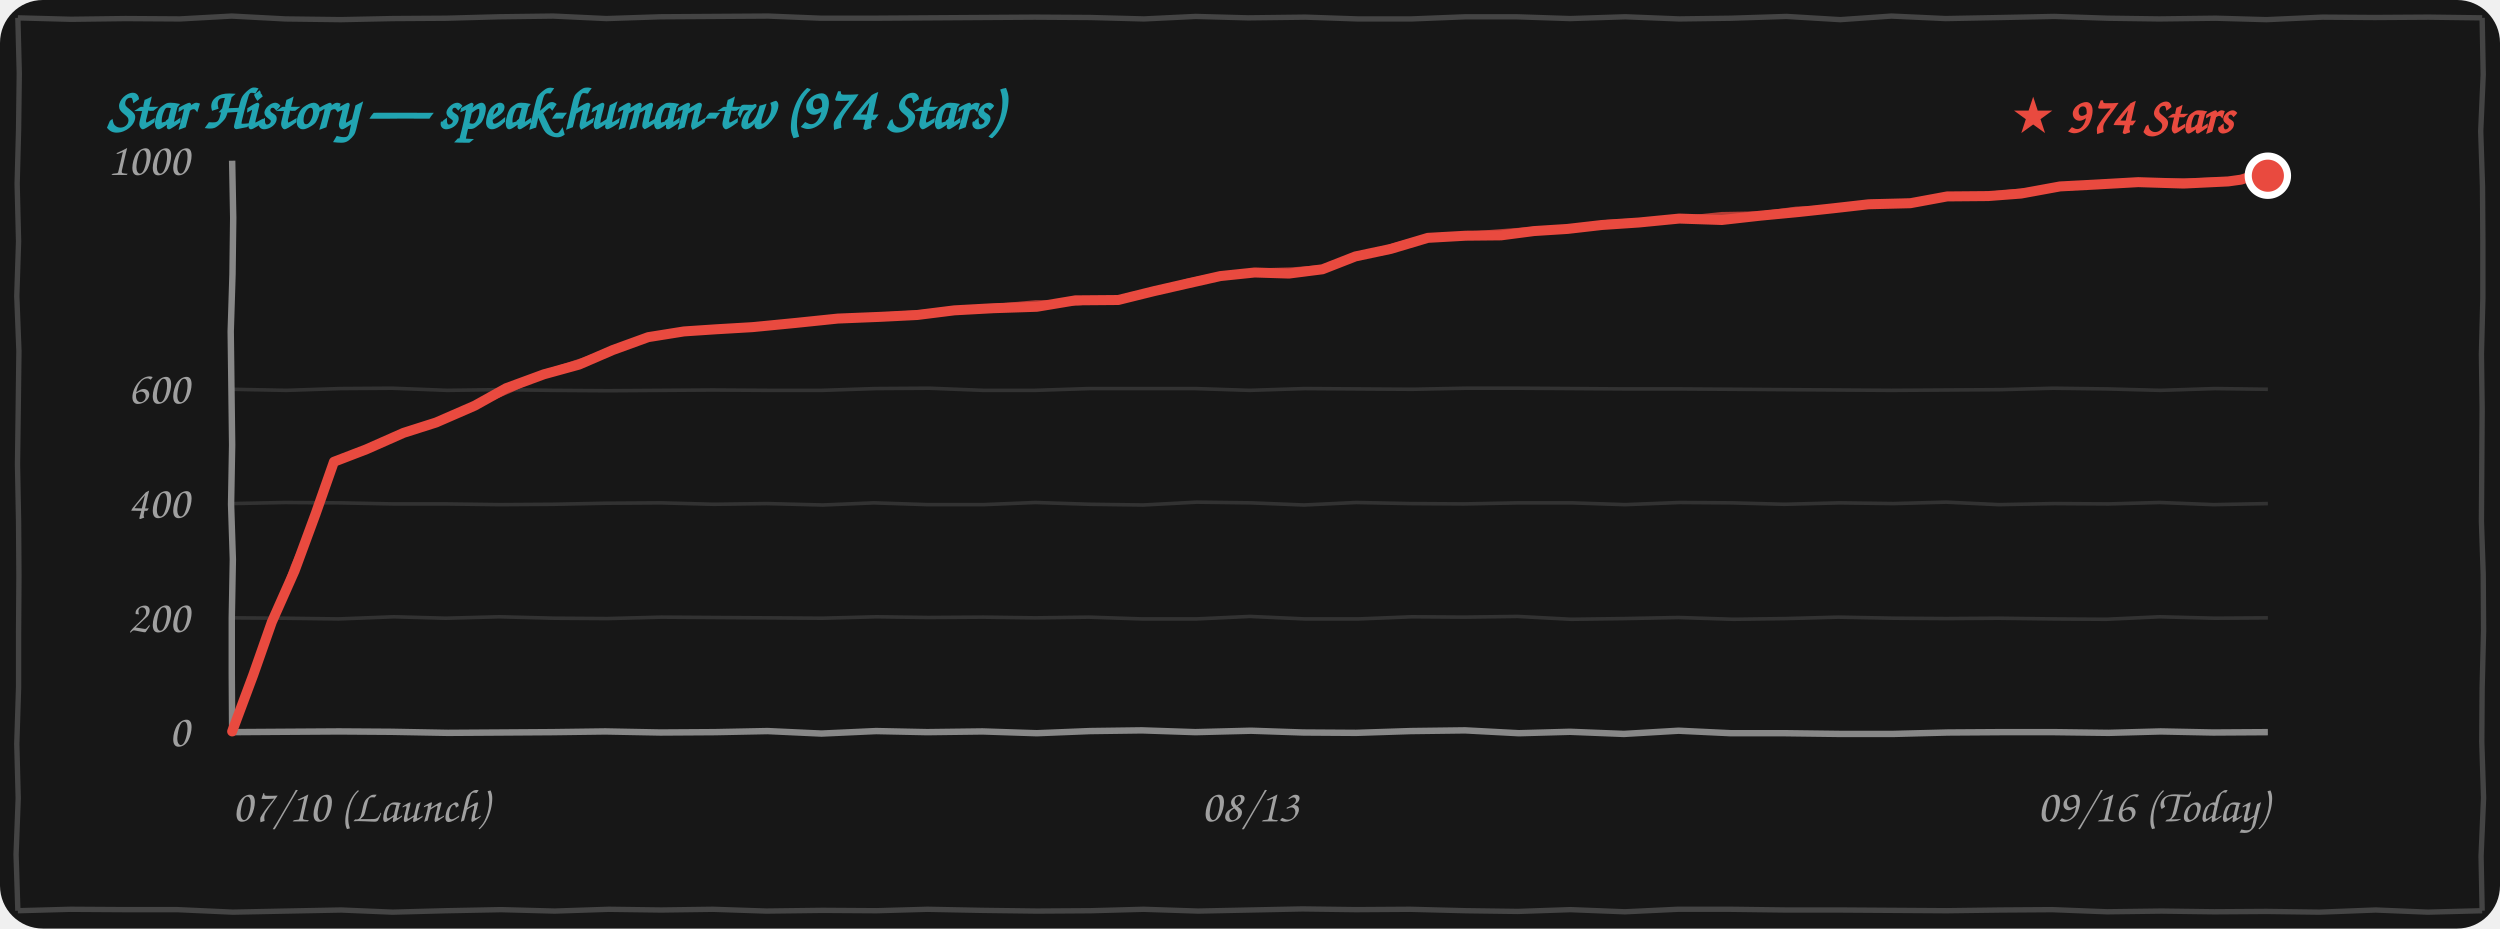
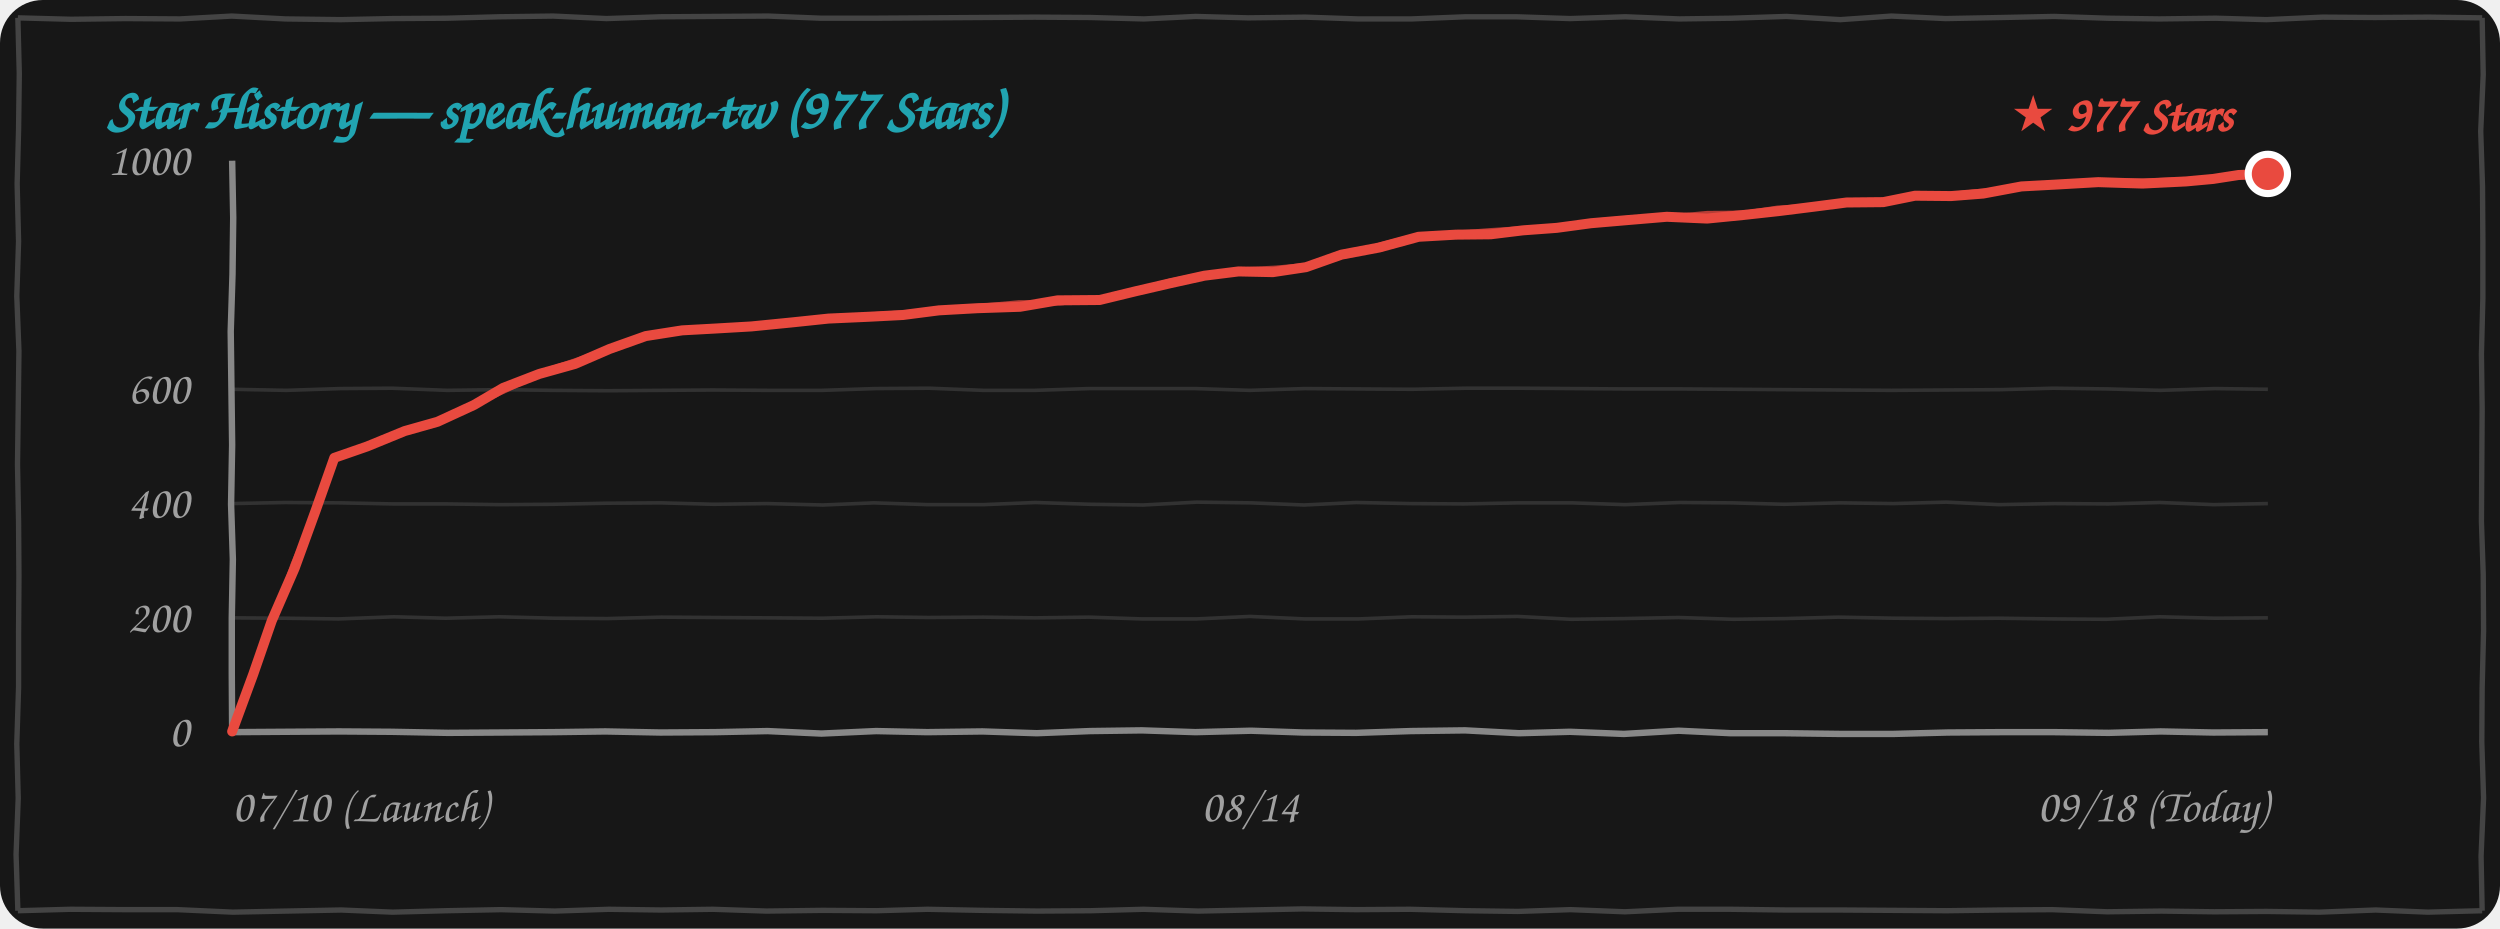
<svg xmlns="http://www.w3.org/2000/svg" width="100%" height="260" viewBox="0 0 700 260" fill="none">
  <style>
    .bg { fill: #171717; }
    .border-line { stroke: #444444; stroke-width: 1.5; fill: none; }
    .grid-line { stroke: rgba(255, 255, 255, 0.12); stroke-width: 1; fill: none; }
    .axis-line { stroke: #888888; stroke-width: 1.8; fill: none; }
    .text-font { font-family: "Comic Sans MS", "Chalkboard SE", "Comic Neue", "Caveat", cursive, sans-serif; }
    .text-muted { fill: #A0A0A0; font-size: 13px; }
    .text-title { fill: #21A4B1; font-size: 16px; font-weight: bold; }
    .text-tag { fill: #E94A3F; font-size: 14px; font-weight: bold; }
    .curve-main { stroke: #E94A3F; stroke-width: 2.8; fill: none; stroke-linecap: round; stroke-linejoin: round; }
    .curve-sub { stroke: #E94A3F; stroke-width: 1.5; opacity: 0.75; fill: none; stroke-linecap: round; stroke-linejoin: round; }

    @media (prefers-color-scheme: light) {
      .bg { fill: #FDFDFD; }
      .border-line { stroke: #222222; }
      .grid-line { stroke: rgba(0, 0, 0, 0.1); }
      .axis-line { stroke: #333333; }
      .text-muted { fill: #555555; }
    }
  </style>
  <rect width="700" height="260" rx="12" class="bg" />
  <path d="M 5.0,5.0 L 19.9,5.4 L 35.1,5.2 L 50.4,5.3 L 64.9,4.5 L 79.9,5.3 L 95.4,5.5 L 109.9,5.2 L 125.0,5.1 L 139.7,4.7 L 154.9,4.5 L 169.8,5.2 L 184.9,4.7 L 200.0,4.6 L 215.1,4.5 L 229.9,5.1 L 244.5,5.1 L 259.6,5.0 L 274.6,4.9 L 289.7,4.8 L 305.3,4.9 L 320.3,5.3 L 334.8,4.6 L 349.5,5.0 L 365.5,4.8 L 380.2,5.3 L 395.2,5.3 L 410.4,4.7 L 424.5,4.7 L 439.6,5.2 L 455.1,4.7 L 470.2,5.3 L 484.7,5.1 L 500.2,4.6 L 515.3,5.5 L 529.6,4.5 L 544.8,5.2 L 560.5,4.9 L 575.2,4.6 L 590.2,5.1 L 604.6,5.3 L 620.4,5.1 L 634.6,5.5 L 650.3,4.8 L 664.9,4.9 L 680.0,4.8 L 695.0,5.0 M 695.0,5.0 L 695.3,20.9 L 694.6,36.7 L 695.1,52.2 L 695.2,67.4 L 695.2,83.6 L 694.8,99.1 L 695.0,114.4 L 694.9,130.2 L 694.8,146.0 L 695.3,160.8 L 695.4,176.6 L 695.0,192.6 L 694.9,207.7 L 695.4,223.4 L 694.7,239.7 L 695.0,255.0 M 695.0,255.0 L 679.8,255.4 L 665.2,254.8 L 649.5,255.4 L 634.6,255.2 L 620.0,255.3 L 605.2,255.1 L 590.0,255.3 L 574.6,254.7 L 560.2,254.8 L 545.1,255.0 L 530.0,254.9 L 515.2,254.8 L 500.2,254.8 L 484.8,254.6 L 469.7,254.6 L 455.0,255.3 L 439.7,254.7 L 425.0,255.2 L 410.5,255.0 L 394.8,254.6 L 379.7,254.7 L 364.7,254.5 L 350.0,254.8 L 335.5,255.1 L 320.2,254.6 L 305.4,255.0 L 290.4,255.1 L 275.0,254.9 L 259.7,254.6 L 245.4,255.0 L 230.3,254.9 L 214.6,255.1 L 199.6,254.6 L 185.1,254.8 L 170.5,254.6 L 155.3,255.1 L 140.3,254.7 L 125.0,255.0 L 109.9,255.4 L 95.5,254.8 L 80.1,255.1 L 65.2,255.4 L 49.7,254.7 L 35.2,254.7 L 19.7,254.6 L 5.0,255.0 M 5.0,255.0 L 4.5,239.3 L 5.1,223.5 L 4.7,208.3 L 5.2,192.5 L 5.2,177.3 L 5.3,161.4 L 5.2,146.1 L 4.9,130.0 L 5.1,114.8 L 5.3,98.3 L 4.7,82.9 L 5.2,67.6 L 4.8,51.5 L 5.2,36.4 L 5.4,20.6 L 5.0,5.0" class="border-line" />
-   <text x="30" y="36" class="text-font text-title">Star History — speak-human-tw (974 Stars)</text>
+   <text x="30" y="36" class="text-font text-title">Star History — speak-human-tw (977 Stars)</text>
  <path d="M 65.0,173.0 L 79.7,173.1 L 94.8,173.3 L 110.3,172.7 L 124.8,173.1 L 139.8,172.7 L 155.3,173.1 L 170.0,173.2 L 185.2,172.8 L 199.7,172.9 L 214.9,173.0 L 230.2,173.1 L 245.4,172.7 L 259.9,172.9 L 275.3,172.8 L 289.8,173.0 L 304.9,172.8 L 319.8,173.3 L 335.0,173.3 L 350.0,172.6 L 365.4,173.3 L 380.4,173.3 L 395.3,172.7 L 410.0,172.8 L 424.9,172.6 L 439.9,173.4 L 454.8,173.2 L 470.0,172.9 L 485.4,173.4 L 500.0,173.2 L 514.7,172.8 L 530.4,173.1 L 545.0,173.2 L 559.6,173.1 L 575.0,173.3 L 589.7,173.4 L 604.7,172.7 L 620.1,173.1 L 635.0,173.0" class="grid-line" />
  <path d="M 65.0,141.0 L 79.8,140.7 L 95.3,140.8 L 110.1,141.1 L 124.9,141.1 L 140.0,141.3 L 154.8,141.2 L 169.8,140.9 L 185.1,140.8 L 199.9,141.2 L 214.7,141.0 L 230.4,141.4 L 244.7,140.8 L 259.8,141.3 L 275.3,141.3 L 289.9,140.7 L 305.3,141.2 L 320.1,141.4 L 335.1,140.6 L 350.3,140.8 L 365.1,141.4 L 379.7,140.7 L 394.7,141.0 L 409.8,141.1 L 425.2,140.8 L 440.1,140.8 L 455.0,141.3 L 470.3,140.7 L 484.9,140.8 L 499.6,141.2 L 515.1,140.8 L 530.2,141.0 L 544.9,140.6 L 559.7,141.3 L 575.3,141.0 L 590.3,141.1 L 604.7,140.7 L 619.8,141.3 L 635.0,141.0" class="grid-line" />
  <path d="M 65.0,109.0 L 80.2,109.3 L 95.3,108.8 L 109.8,108.7 L 125.2,109.3 L 139.9,109.1 L 154.7,109.3 L 170.3,109.4 L 185.2,109.3 L 199.6,109.2 L 214.9,109.3 L 230.2,109.3 L 245.2,108.8 L 260.2,108.7 L 275.3,109.3 L 289.8,109.3 L 305.0,108.8 L 320.2,108.8 L 334.6,108.8 L 349.9,109.3 L 365.4,108.8 L 380.1,108.9 L 395.4,109.0 L 410.4,108.7 L 425.4,108.7 L 440.4,108.8 L 454.7,108.9 L 470.2,108.9 L 485.1,109.0 L 499.9,109.1 L 514.8,109.2 L 529.6,109.3 L 545.0,109.2 L 560.2,109.1 L 574.9,108.7 L 590.1,108.9 L 604.9,109.3 L 620.2,108.8 L 635.0,109.0" class="grid-line" />
  <path d="M 65.0,205.0 L 79.8,204.9 L 94.9,204.8 L 109.6,204.9 L 125.4,205.2 L 140.4,205.1 L 154.8,205.0 L 169.5,204.8 L 184.9,205.1 L 200.2,205.0 L 214.9,204.7 L 230.0,205.4 L 245.3,204.7 L 259.6,205.0 L 275.1,204.8 L 290.3,205.3 L 305.2,204.7 L 319.7,204.5 L 334.7,205.0 L 350.3,204.6 L 364.9,205.1 L 379.7,205.2 L 395.0,204.7 L 410.2,204.5 L 425.3,205.3 L 439.6,204.9 L 454.7,205.5 L 470.0,204.6 L 484.7,205.3 L 500.0,205.3 L 515.2,205.5 L 530.1,205.5 L 545.4,205.1 L 560.2,205.0 L 575.3,205.0 L 590.4,205.2 L 605.0,204.8 L 619.7,205.1 L 635.0,205.0" class="axis-line" />
  <path d="M 65.0,45.0 L 65.3,61.0 L 65.1,76.8 L 64.6,92.8 L 64.8,108.8 L 65.0,124.6 L 64.7,141.2 L 65.2,156.6 L 64.9,173.0 L 64.9,188.7 L 65.0,205.0" class="axis-line" />
  <text x="53" y="209.0" class="text-font text-muted" text-anchor="end">0</text>
  <text x="53" y="177.0" class="text-font text-muted" text-anchor="end">200</text>
  <text x="53" y="145.0" class="text-font text-muted" text-anchor="end">400</text>
  <text x="53" y="113.0" class="text-font text-muted" text-anchor="end">600</text>
  <text x="53" y="49.0" class="text-font text-muted" text-anchor="end">1000</text>
  <text x="65" y="230" class="text-font text-muted" text-anchor="start">07/10 (Launch)</text>
-   <text x="350" y="230" class="text-font text-muted" text-anchor="middle">08/13</text>
-   <text x="635" y="230" class="text-font text-muted" text-anchor="end">09/16 (Today)</text>
-   <path d="M 65.0,204.8 L 70.9,189.0 L 76.1,174.2 L 82.5,159.8 L 88.4,143.8 L 93.5,129.3 M 93.5,129.3 L 102.6,125.8 L 113.0,121.2 L 122.1,118.3 M 122.1,118.3 L 132.9,113.6 L 141.7,108.7 L 152.3,104.8 M 152.3,104.8 L 162.1,102.1 L 171.6,98.0 L 181.5,94.4 M 181.5,94.4 L 191.5,92.8 L 200.5,92.2 L 210.7,91.6 M 210.7,91.6 L 223.0,90.4 L 234.6,89.2 L 246.9,88.7 M 246.9,88.7 L 256.8,88.2 L 267.2,86.9 L 278.1,86.3 M 278.1,86.3 L 290.3,85.9 L 301.1,84.1 L 313.1,84.0 M 313.1,84.0 L 323.2,81.5 L 332.4,79.4 L 341.7,77.3 M 341.7,77.3 L 351.3,76.3 L 360.9,76.6 L 370.3,75.4 M 370.3,75.4 L 379.5,71.8 L 389.4,69.7 L 399.8,66.6 M 399.8,66.6 L 410.4,66.0 L 420.3,65.9 L 429.5,64.7 M 429.5,64.7 L 438.9,64.1 L 448.5,63.0 L 458.9,62.3 M 458.9,62.3 L 470.2,61.2 L 482.1,61.6 L 492.8,60.4 M 492.8,60.4 L 503.3,59.4 L 513.5,58.3 L 523.2,57.2 M 523.2,57.2 L 534.9,56.9 L 545.2,55.0 L 556.7,54.9 M 556.7,54.9 L 565.9,54.2 L 576.8,52.2 L 586.3,51.7 M 586.3,51.7 L 598.7,51.0 L 611.4,51.4 L 623.9,50.8 M 623.9,50.8 L 627.5,50.3 L 630.7,49.3 L 635.0,49.2" class="curve-main" />
-   <path d="M 65.5,204.3 L 71.1,188.7 L 76.6,174.1 L 82.1,158.7 L 88.5,144.0 L 94.0,128.8 M 94.0,128.8 L 103.9,125.3 L 112.9,121.1 L 122.6,117.8 M 122.6,117.8 L 133.0,113.4 L 143.1,109.1 L 152.8,104.3 M 152.8,104.3 L 162.9,101.0 L 172.7,97.5 L 182.0,93.9 M 182.0,93.9 L 191.3,92.7 L 201.0,91.8 L 211.2,91.1 M 211.2,91.1 L 223.0,90.6 L 235.5,89.3 L 247.4,88.2 M 247.4,88.2 L 258.3,87.5 L 268.3,86.8 L 278.6,85.8 M 278.6,85.8 L 290.1,84.8 L 301.7,84.8 L 313.6,83.5 M 313.6,83.5 L 323.6,81.3 L 332.4,78.8 L 342.2,76.8 M 342.2,76.8 L 351.6,75.9 L 361.8,75.6 L 370.8,74.9 M 370.8,74.9 L 380.9,71.9 L 390.0,68.9 L 400.3,66.1 M 400.3,66.1 L 409.7,65.7 L 420.3,64.9 L 430.0,64.2 M 430.0,64.2 L 439.7,63.9 L 450.0,62.3 L 459.4,61.8 M 459.4,61.8 L 470.5,61.3 L 482.1,60.1 L 493.3,59.9 M 493.3,59.9 L 502.9,58.6 L 513.0,58.2 L 523.7,56.7 M 523.7,56.7 L 535.2,56.4 L 545.6,55.2 L 557.2,54.4 M 557.2,54.4 L 567.0,53.4 L 576.7,52.7 L 586.8,51.2 M 586.8,51.2 L 599.0,50.7 L 612.4,50.7 L 624.4,50.3 M 624.4,50.3 L 627.9,49.8 L 631.5,48.9 L 635.5,48.7" class="curve-sub" />
-   <circle cx="635.0" cy="49.2" r="5.5" fill="#E94A3F" stroke="#FFFFFF" stroke-width="2" />
-   <text x="625.0" y="37.2" class="text-font text-tag" text-anchor="end">★ 974 Stars</text>
+   <text x="350" y="230" class="text-font text-muted" text-anchor="middle">08/14</text>
+   <text x="635" y="230" class="text-font text-muted" text-anchor="end">09/18 (Today)</text>
+   <path d="M 65.0,204.8 L 70.9,188.8 L 76.1,173.8 L 82.5,159.1 L 88.4,142.9 L 93.6,128.2 M 93.6,128.2 L 102.8,125.0 L 113.3,120.7 L 122.5,118.1 M 122.5,118.1 L 132.7,113.4 L 140.9,108.6 L 151.0,104.7 M 151.0,104.7 L 161.0,101.9 L 170.7,97.7 L 180.8,94.1 M 180.8,94.1 L 191.0,92.5 L 200.1,92.0 L 210.4,91.4 M 210.4,91.4 L 221.5,90.3 L 232.0,89.2 L 243.1,88.7 M 243.1,88.7 L 252.8,88.2 L 262.9,86.9 L 273.6,86.3 M 273.6,86.3 L 285.6,85.9 L 296.1,84.1 L 307.9,84.0 M 307.9,84.0 L 318.2,81.5 L 327.7,79.3 L 337.2,77.2 M 337.2,77.2 L 346.8,76.0 L 356.4,76.2 L 365.7,74.8 M 365.7,74.8 L 375.6,71.3 L 386.2,69.3 L 397.2,66.3 M 397.2,66.3 L 407.7,65.7 L 417.4,65.6 L 426.4,64.5 M 426.4,64.5 L 435.9,63.8 L 445.5,62.5 L 456.0,61.6 M 456.0,61.6 L 466.7,60.7 L 478.0,61.2 L 488.1,60.2 M 488.1,60.2 L 498.1,59.1 L 507.7,57.9 L 517.0,56.7 M 517.0,56.7 L 527.3,56.6 L 536.2,54.8 L 546.3,54.9 M 546.3,54.9 L 555.3,54.2 L 566.0,52.2 L 575.3,51.7 M 575.3,51.7 L 587.5,51.0 L 599.9,51.4 L 612.1,50.8 M 612.1,50.8 L 619.7,50.1 L 626.8,49.0 L 635.0,48.7" class="curve-main" />
+   <path d="M 65.5,204.3 L 71.1,188.5 L 76.6,173.7 L 82.1,158.0 L 88.5,143.1 L 94.1,127.7 M 94.1,127.7 L 104.0,124.5 L 113.2,120.6 L 123.0,117.6 M 123.0,117.6 L 132.9,113.2 L 142.3,108.9 L 151.5,104.2 M 151.5,104.2 L 161.8,100.8 L 171.7,97.2 L 181.3,93.6 M 181.3,93.6 L 190.7,92.4 L 200.6,91.6 L 210.9,90.9 M 210.9,90.9 L 221.6,90.5 L 232.9,89.2 L 243.6,88.2 M 243.6,88.2 L 254.3,87.5 L 264.0,86.8 L 274.1,85.8 M 274.1,85.8 L 285.4,84.8 L 296.7,84.8 L 308.4,83.5 M 308.4,83.5 L 318.6,81.2 L 327.7,78.7 L 337.7,76.7 M 337.7,76.7 L 347.1,75.6 L 357.3,75.1 L 366.2,74.3 M 366.2,74.3 L 377.1,71.4 L 386.8,68.5 L 397.7,65.8 M 397.7,65.8 L 406.9,65.4 L 417.4,64.6 L 426.9,64.0 M 426.9,64.0 L 436.7,63.5 L 447.0,61.9 L 456.5,61.1 M 456.5,61.1 L 467.0,60.8 L 478.0,59.8 L 488.6,59.7 M 488.6,59.7 L 497.7,58.3 L 507.3,57.8 L 517.5,56.2 M 517.5,56.2 L 527.6,56.1 L 536.6,55.0 L 546.8,54.4 M 546.8,54.4 L 556.4,53.4 L 565.9,52.7 L 575.8,51.2 M 575.8,51.2 L 587.8,50.7 L 600.9,50.7 L 612.6,50.3 M 612.6,50.3 L 620.1,49.7 L 627.6,48.6 L 635.5,48.2" class="curve-sub" />
+   <circle cx="635.0" cy="48.7" r="5.5" fill="#E94A3F" stroke="#FFFFFF" stroke-width="2" />
+   <text x="625.0" y="36.7" class="text-font text-tag" text-anchor="end">★ 977 Stars</text>
</svg>
